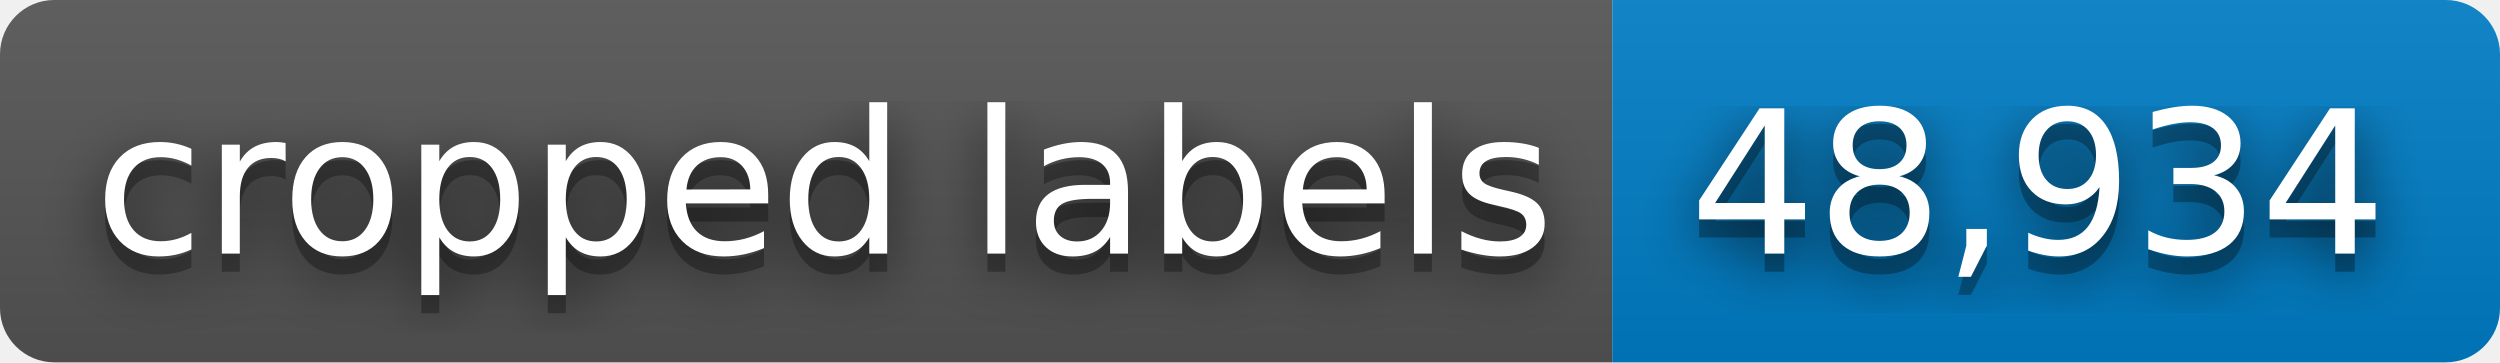
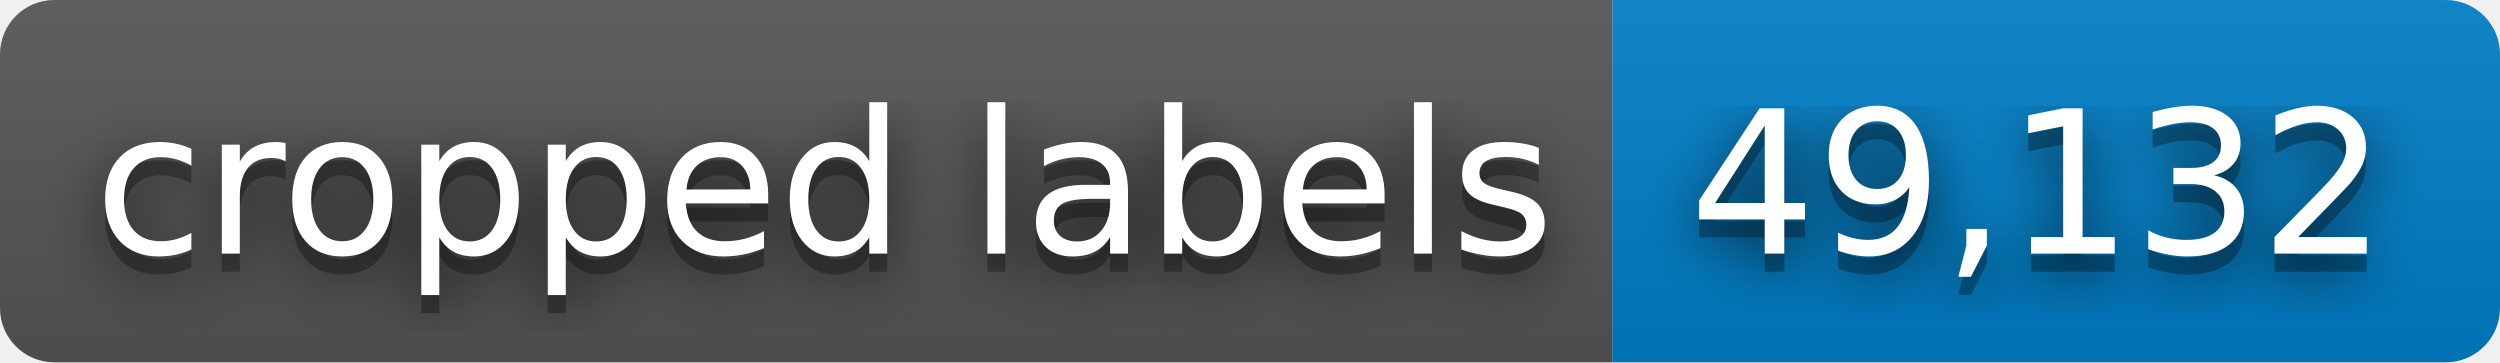
- <svg xmlns="http://www.w3.org/2000/svg" width="138" height="20" role="img" aria-label="cropped labels: 48,934">
+ <svg xmlns="http://www.w3.org/2000/svg" width="138" height="20" role="img" aria-label="cropped labels: 49,132">
  <filter id="blur">
    <feGaussianBlur stdDeviation="16" />
  </filter>
  <linearGradient id="s" x2="0" y2="100%">
    <stop offset="0" stop-color="#bbb" stop-opacity=".1" />
    <stop offset="1" stop-opacity=".1" />
  </linearGradient>
  <clipPath id="r">
    <rect width="138" height="20" rx="3" />
  </clipPath>
  <g clip-path="url(#r)">
    <rect width="89" height="20" fill="#555" />
    <rect x="89" width="49" height="20" fill="#007ec6" />
    <rect width="138" height="20" fill="url(#s)" />
  </g>
  <g fill="#fff" text-anchor="middle" font-family="Verdana,Geneva,DejaVu Sans,sans-serif" text-rendering="geometricPrecision" font-size="110">
    <g transform="scale(.1)">
      <g aria-hidden="true" fill="#010101">
        <text x="455" y="150" fill-opacity=".8" filter="url(#blur)" textLength="790">cropped labels</text>
        <text x="455" y="150" fill-opacity=".3" textLength="790">cropped labels</text>
      </g>
      <text x="455" y="140" textLength="790">cropped labels</text>
    </g>
    <g transform="scale(.1)">
      <g aria-hidden="true" fill="#010101">
-         <text x="1125" y="150" fill-opacity=".8" filter="url(#blur)" textLength="390">48,934</text>
-         <text x="1125" y="150" fill-opacity=".3" textLength="390">48,934</text>
+         <text x="1125" y="150" fill-opacity=".8" filter="url(#blur)" textLength="390">49,132</text>
+         <text x="1125" y="150" fill-opacity=".3" textLength="390">49,132</text>
      </g>
-       <text x="1125" y="140" textLength="390">48,934</text>
+       <text x="1125" y="140" textLength="390">49,132</text>
    </g>
  </g>
</svg>
